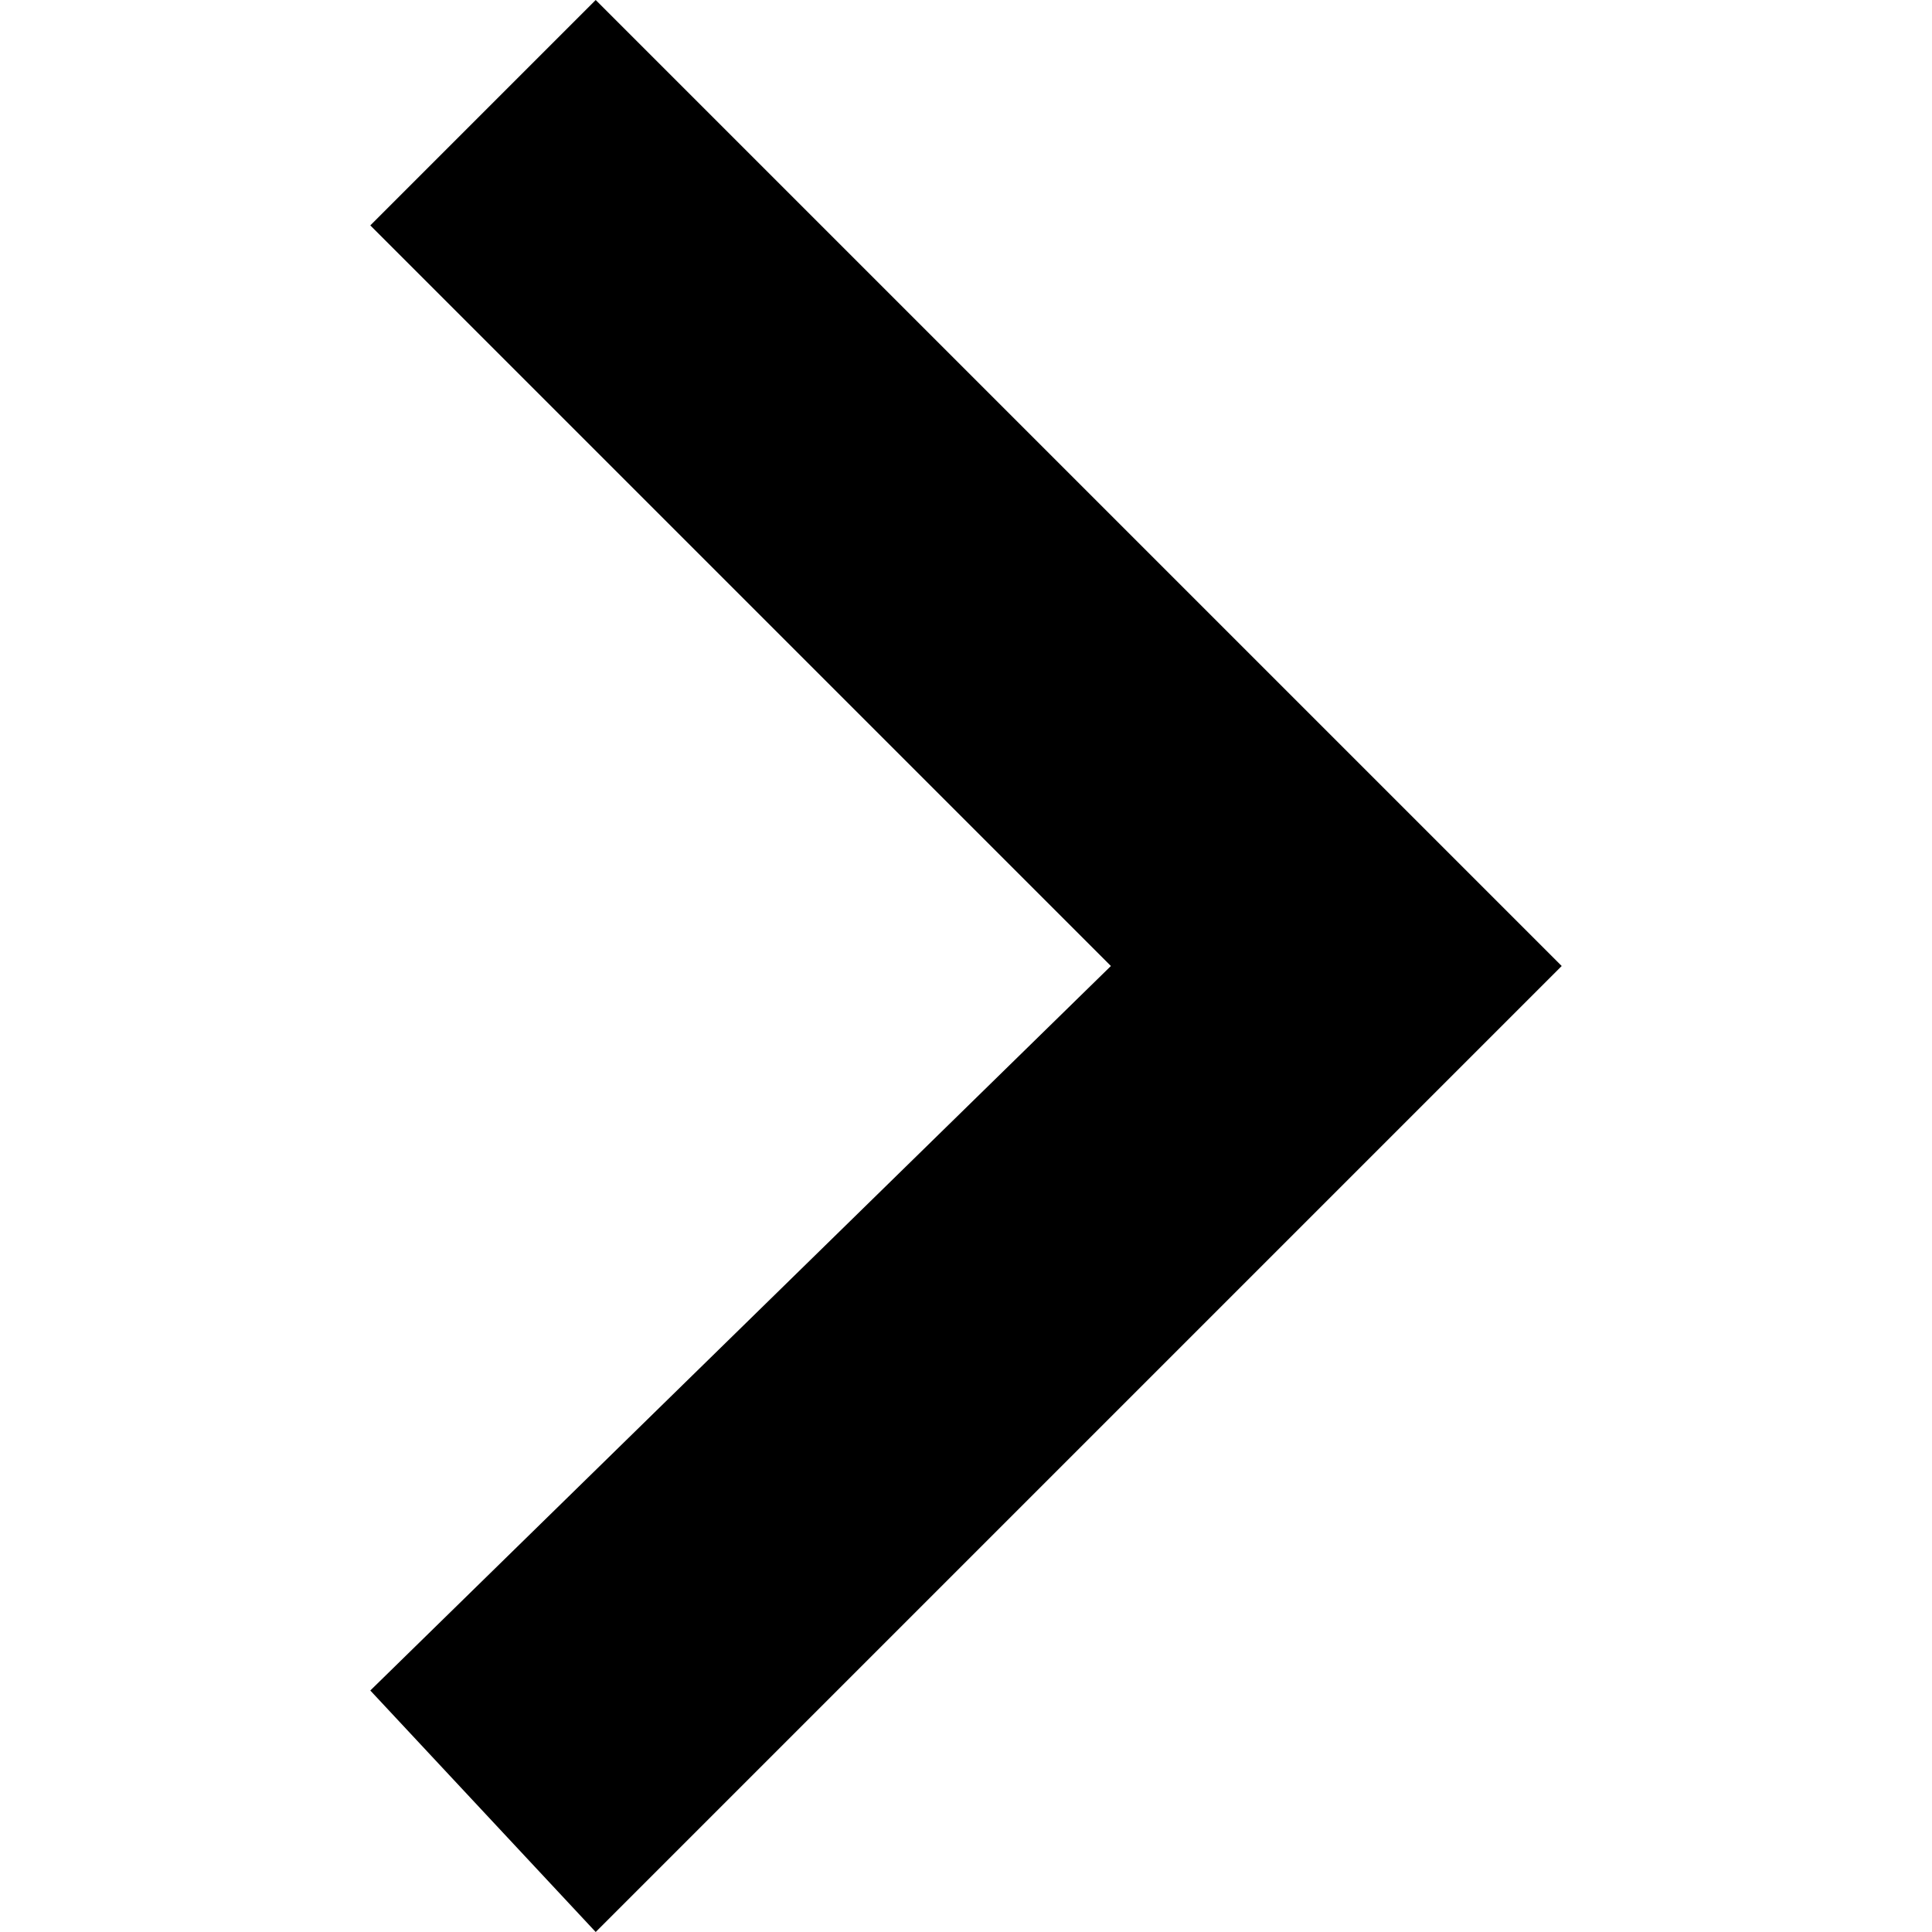
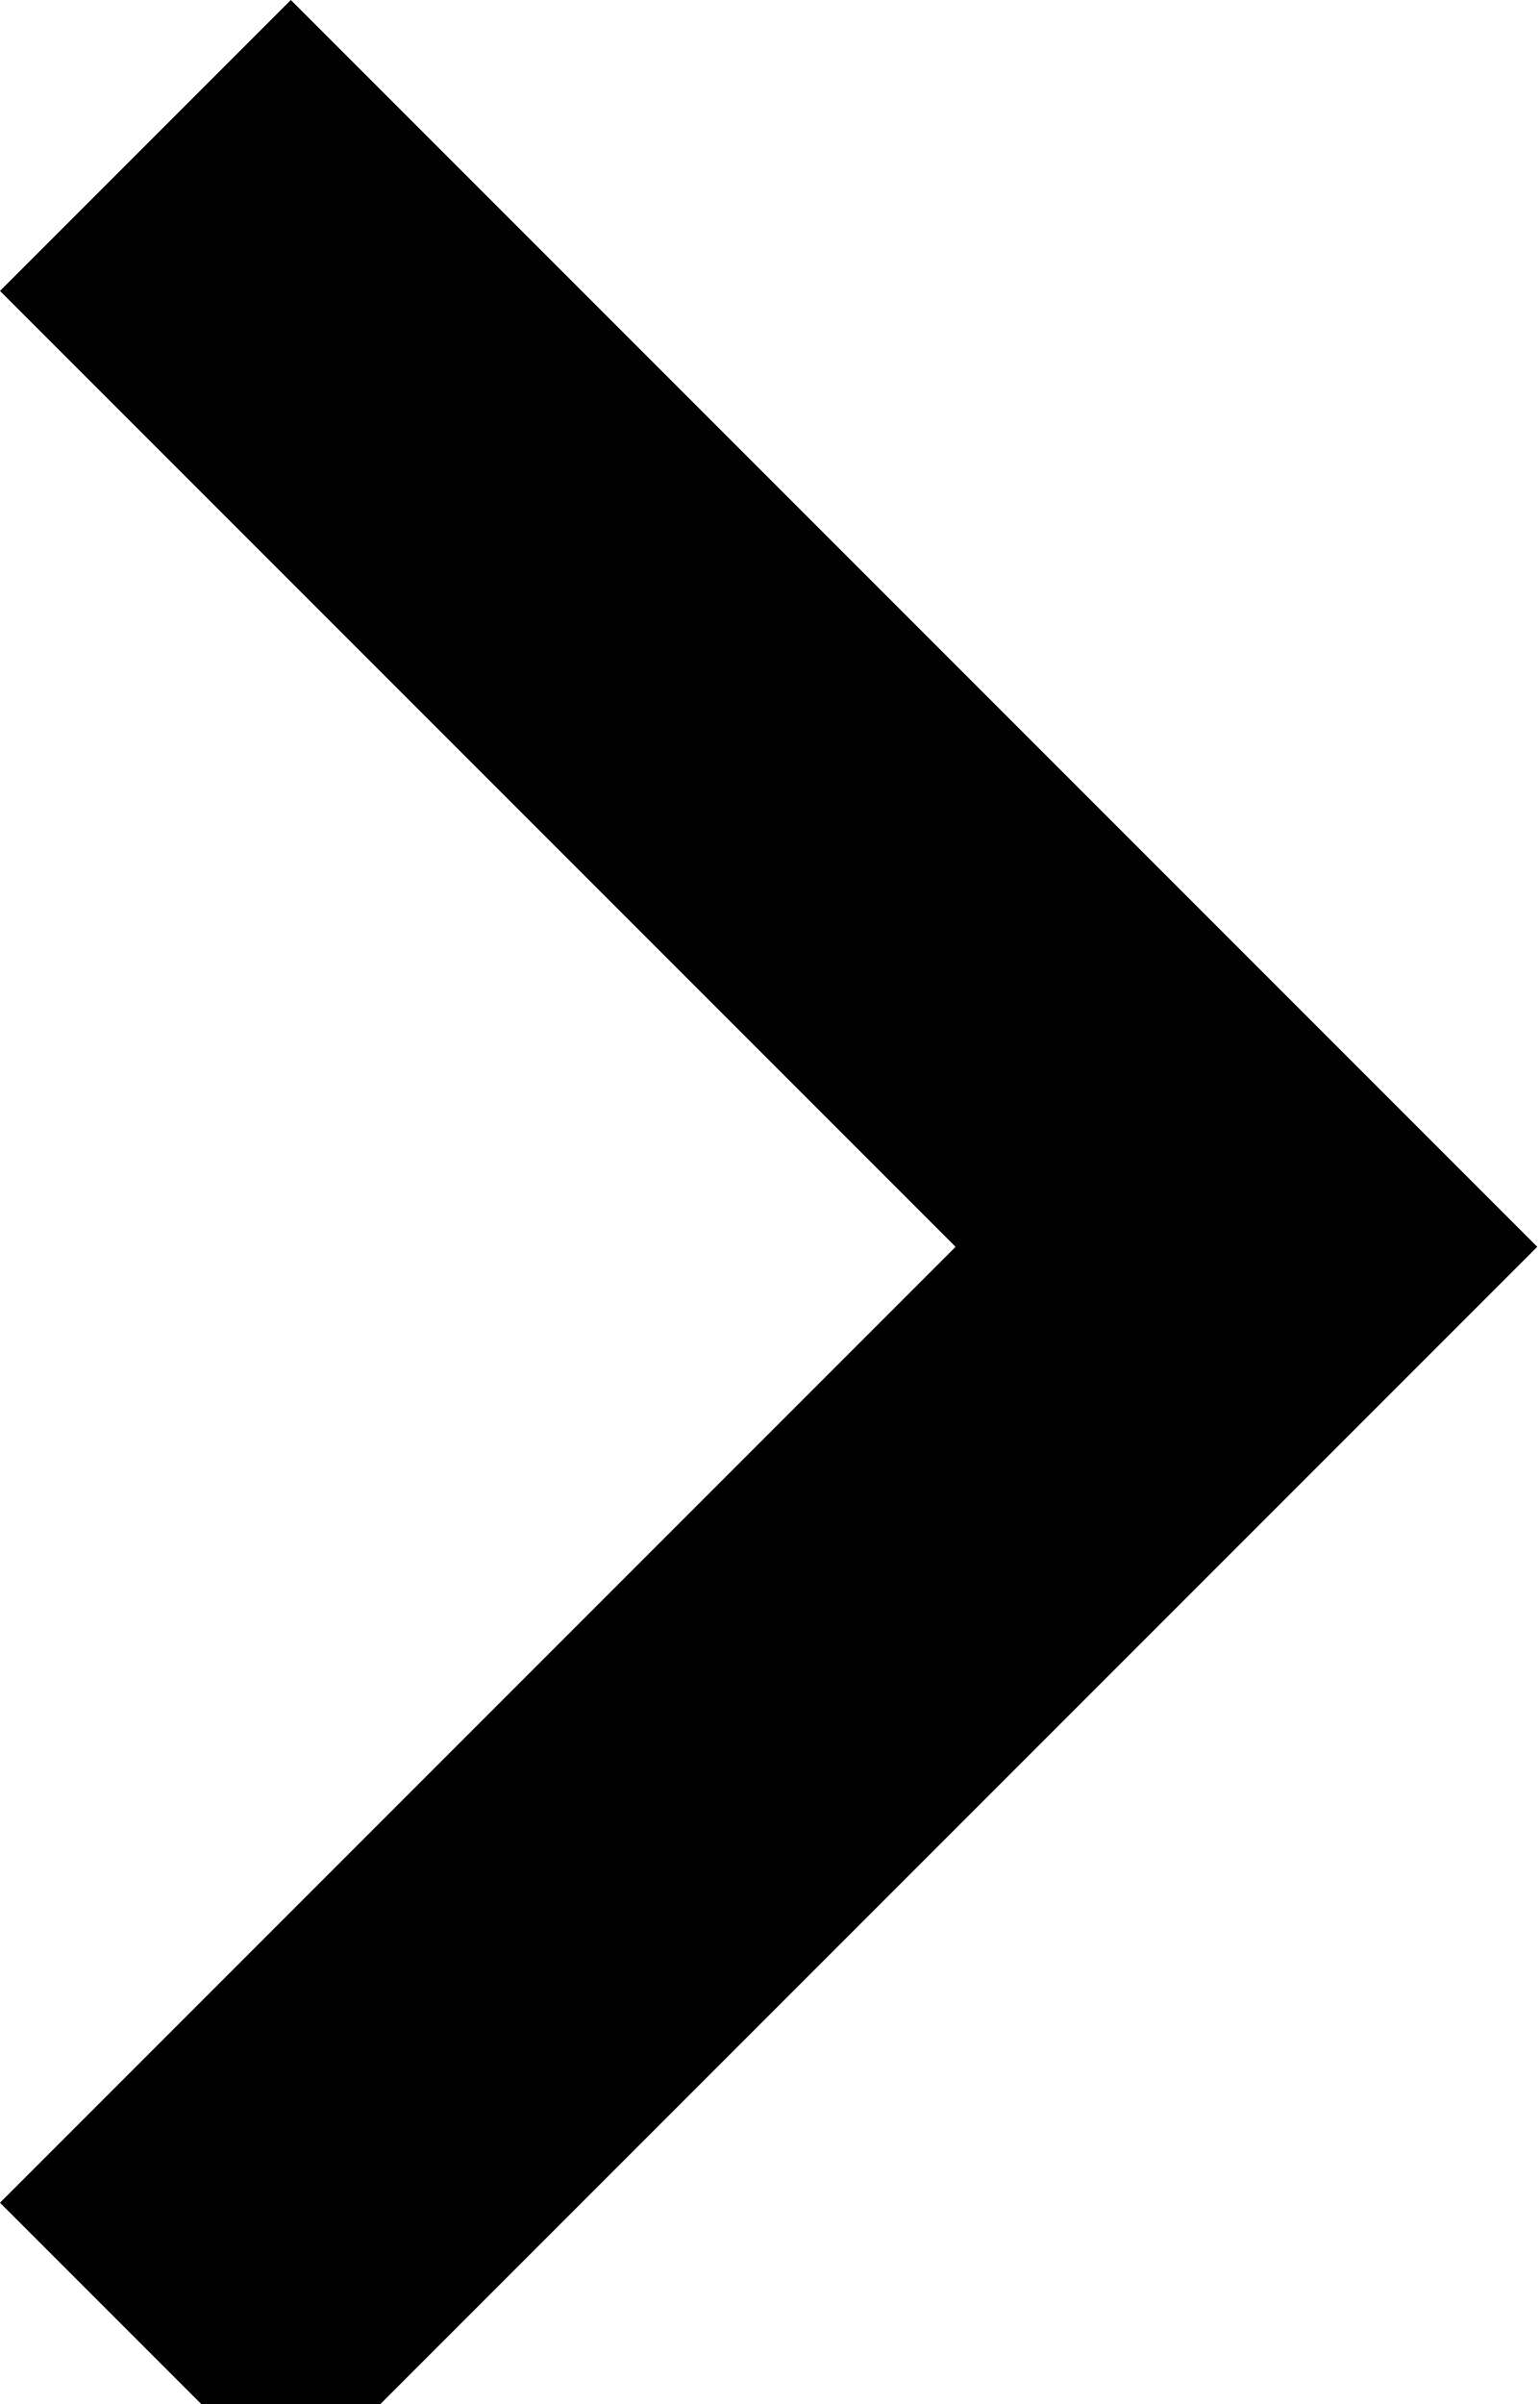
- <svg xmlns="http://www.w3.org/2000/svg" version="1.1" id="Capa_1" x="0px" y="0px" width="306px" height="306px" viewBox="0 0 306 306" style="enable-background:new 0 0 306 306;" xml:space="preserve">
-   <g>
-     <g id="keyboard-arrow-right">
-       <polygon points="58.65,267.75 175.95,153 58.65,35.7 94.35,0 247.35,153 94.35,306   " />
-     </g>
-   </g>
-   <g>
- </g>
-   <g>
- </g>
-   <g>
- </g>
-   <g>
- </g>
-   <g>
- </g>
-   <g>
- </g>
-   <g>
- </g>
-   <g>
- </g>
-   <g>
- </g>
-   <g>
- </g>
-   <g>
- </g>
-   <g>
- </g>
-   <g>
- </g>
-   <g>
- </g>
-   <g>
- </g>
+ <svg xmlns="http://www.w3.org/2000/svg" width="189" height="295" viewBox="0 0 189 295" fill="none">
+   <path d="M0 270.3L35.7 306L188.7 153L35.7 0L0 35.7L117.3 153L0 270.3Z" fill="black" />
</svg>
